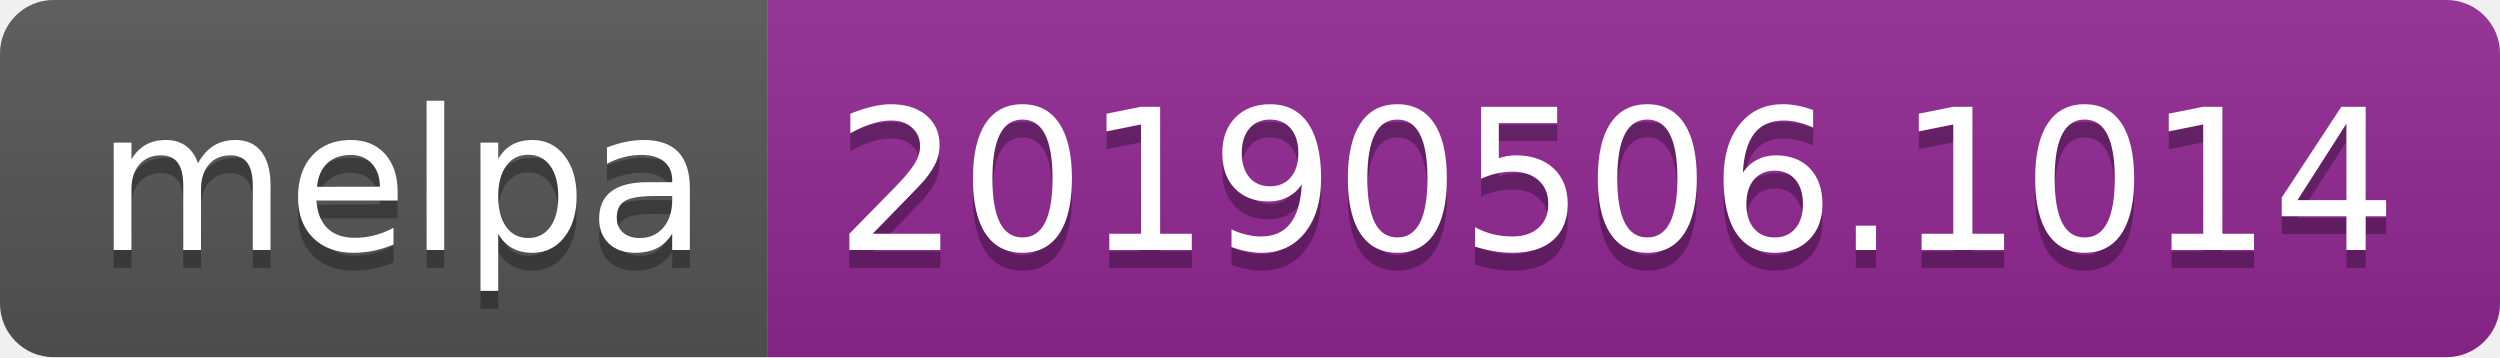
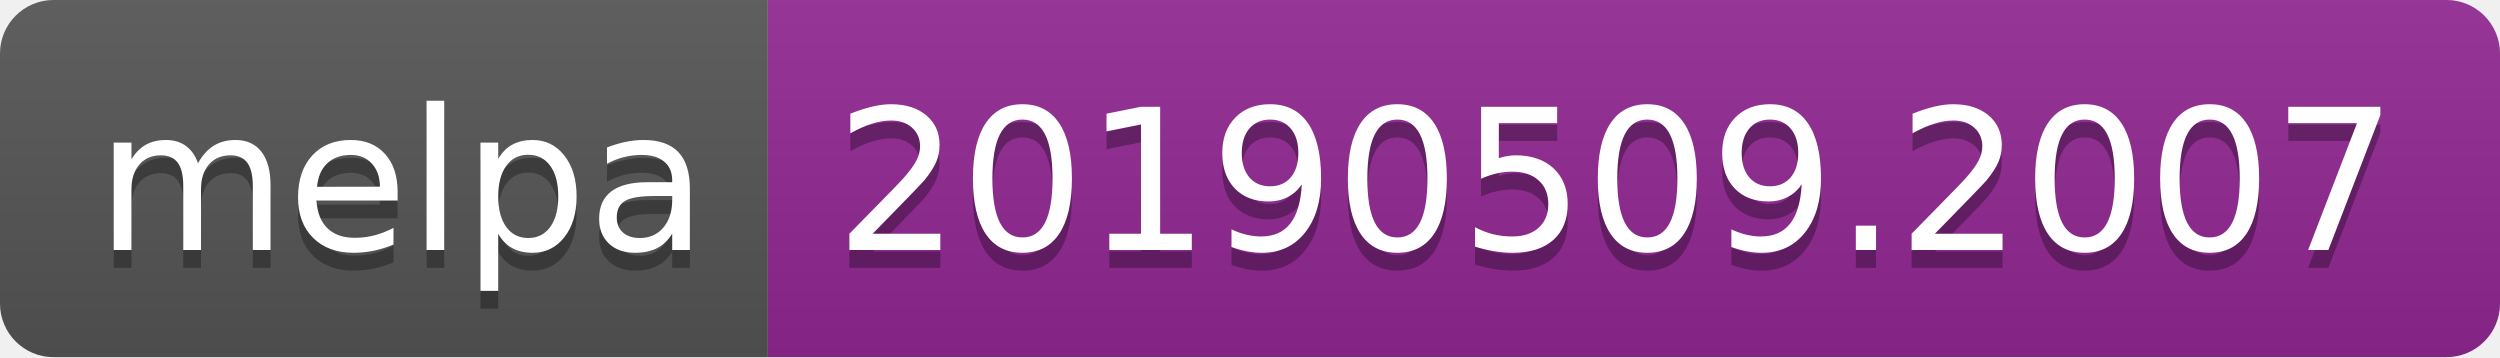
<svg xmlns="http://www.w3.org/2000/svg" width="140" height="20">
  <linearGradient id="b" x2="0" y2="100%">
    <stop offset="0" stop-color="#bbb" stop-opacity=".1" />
    <stop offset="1" stop-opacity=".1" />
  </linearGradient>
  <clipPath id="a">
    <rect width="140" height="20" rx="3" fill="#fff" />
  </clipPath>
  <g clip-path="url(#a)">
    <path fill="#555" d="M0 0h43v20H0z" />
    <path fill="#922793" d="M43 0h97v20H43z" />
    <path fill="url(#b)" d="M0 0h140v20H0z" />
  </g>
  <g fill="#fff" text-anchor="middle" font-family="DejaVu Sans,Verdana,Geneva,sans-serif" font-size="110">
    <text x="225" y="150" fill="#010101" fill-opacity=".3" transform="scale(.1)" textLength="330">melpa</text>
    <text x="225" y="140" transform="scale(.1)" textLength="330">melpa</text>
-     <text x="905" y="150" fill="#010101" fill-opacity=".3" transform="scale(.1)" textLength="870">20190506.1014</text>
-     <text x="905" y="140" transform="scale(.1)" textLength="870">20190506.1014</text>
+     <text x="905" y="150" fill="#010101" fill-opacity=".3" transform="scale(.1)" textLength="870">20190509.2007</text>
+     <text x="905" y="140" transform="scale(.1)" textLength="870">20190509.2007</text>
  </g>
</svg>
